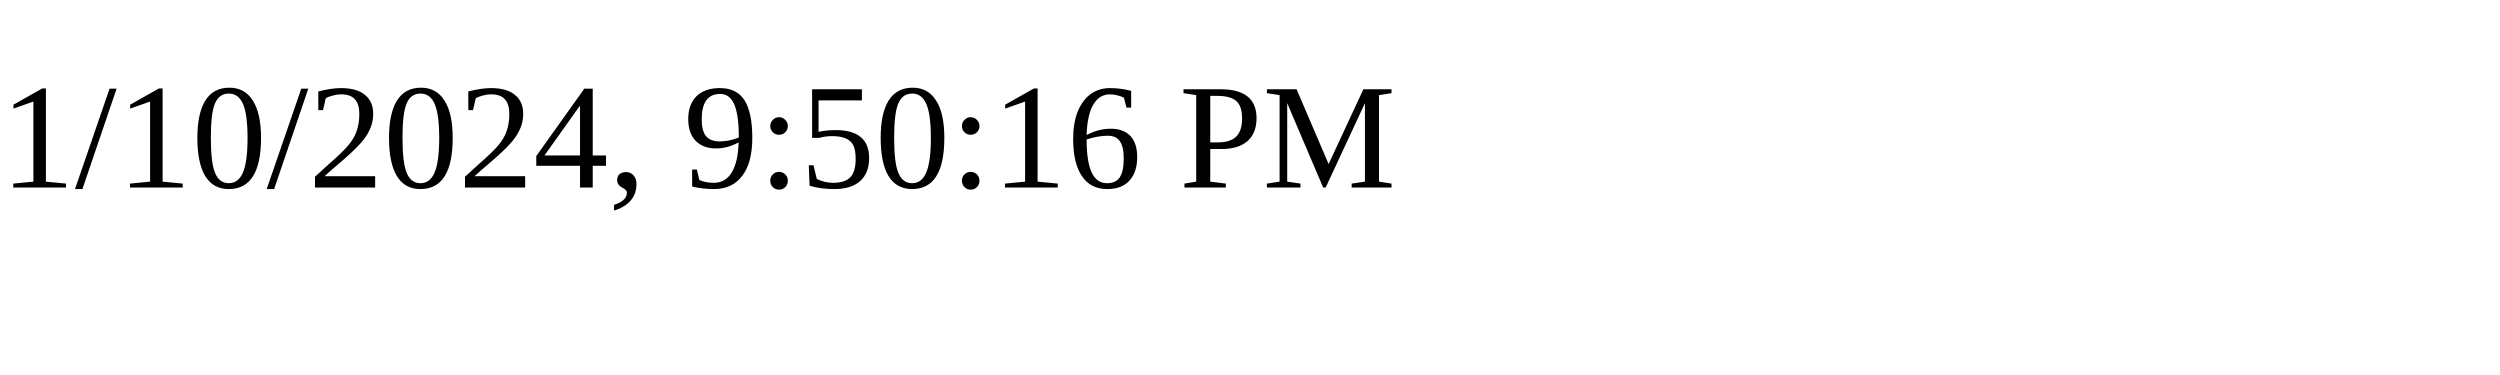
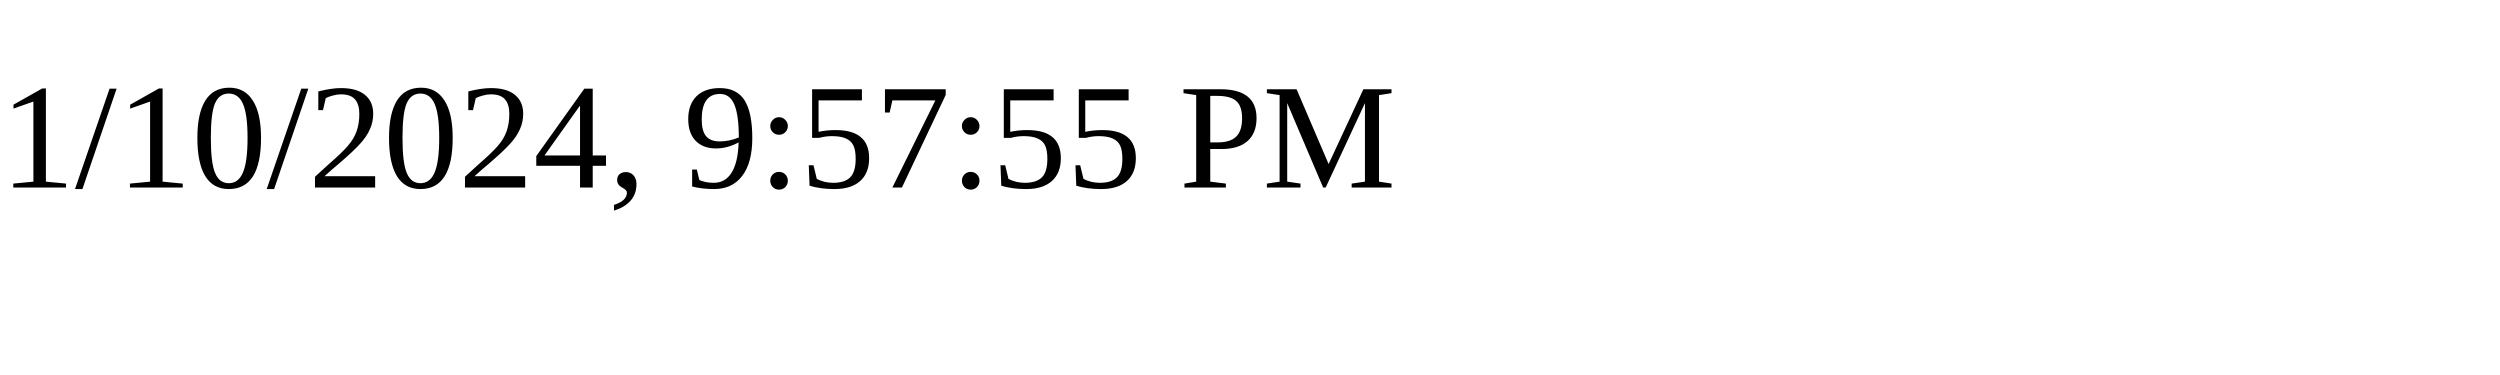
<svg xmlns="http://www.w3.org/2000/svg" height="30" width="200">
-   <text x="0" y="15">1/10/2024, 9:50:16 PM</text>
+   <text x="0" y="15">1/10/2024, 9:57:55 PM</text>
</svg>
